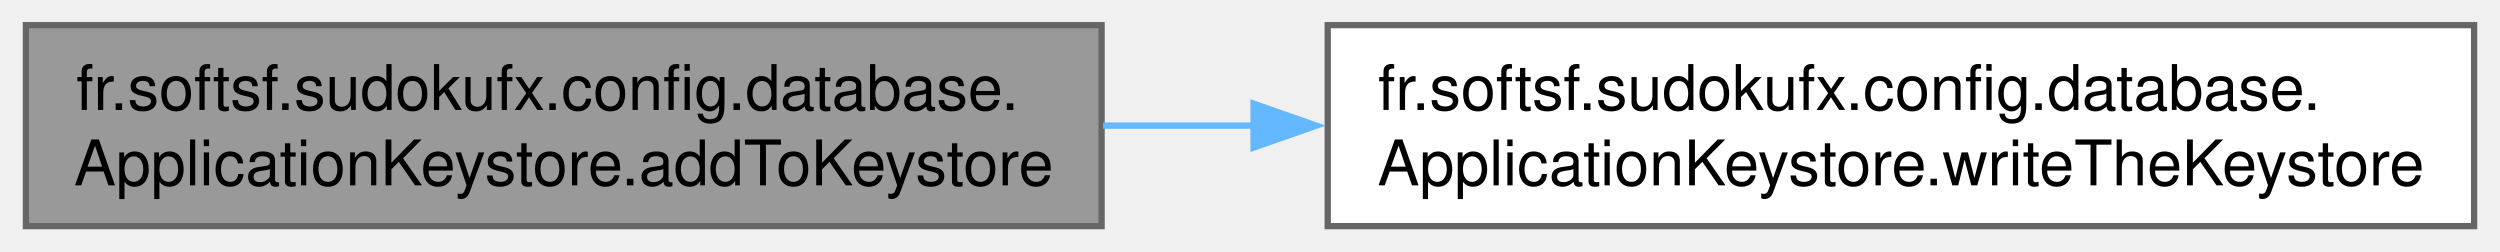
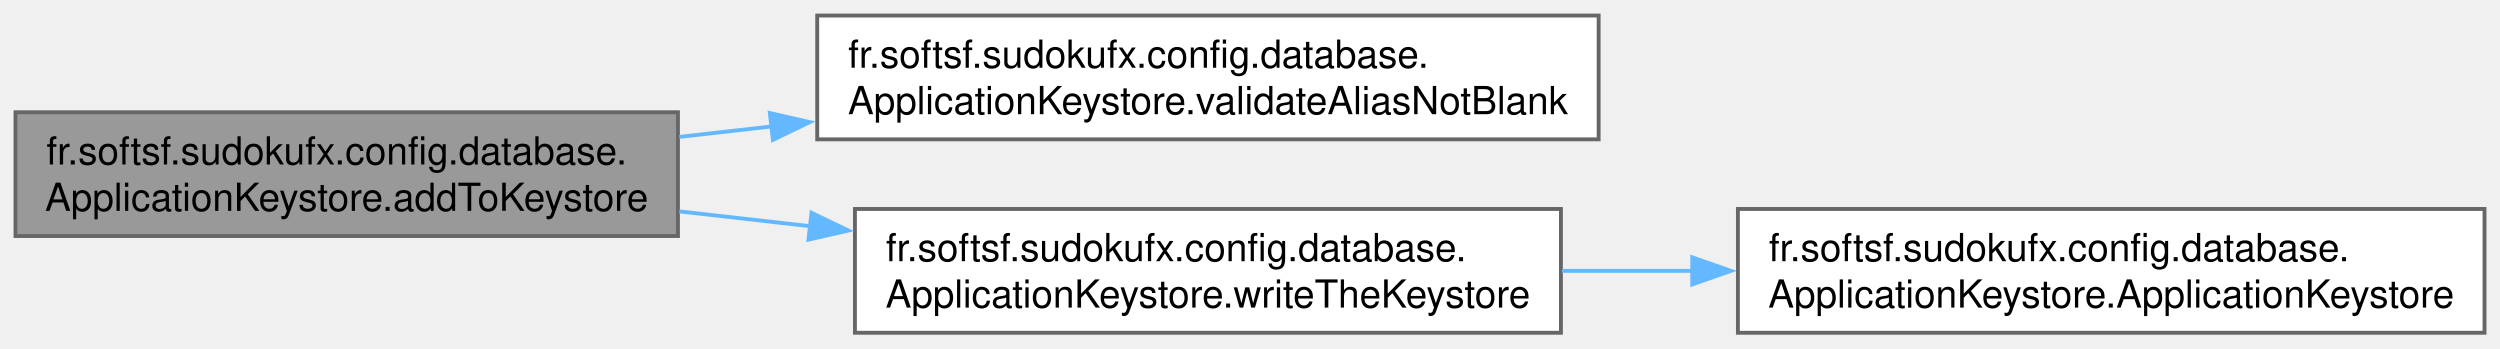
- <svg xmlns="http://www.w3.org/2000/svg" xmlns:xlink="http://www.w3.org/1999/xlink" width="398pt" height="40pt" viewBox="0.00 0.00 397.75 40.00">
-   <g id="graph0" class="graph" transform="scale(1 1) rotate(0) translate(4 36)">
+ <svg xmlns="http://www.w3.org/2000/svg" xmlns:xlink="http://www.w3.org/1999/xlink" width="646pt" height="90pt" viewBox="0.00 0.00 646.25 90.00">
+   <g id="graph0" class="graph" transform="scale(1 1) rotate(0) translate(4 86)">
    <g id="Node000001" class="node">
      <g id="a_Node000001">
-         <a xlink:title="Add alias:secret in the Keystore.">
-           <polygon fill="#999999" stroke="#666666" points="171.25,-32 0,-32 0,0 171.25,0 171.25,-32" />
-           <text text-anchor="start" x="8" y="-18.5" font-family="Helvetica,sans-Serif" font-size="10.00">fr.softsf.sudokufx.config.database.</text>
-           <text text-anchor="middle" x="85.62" y="-6.5" font-family="Helvetica,sans-Serif" font-size="10.00">ApplicationKeystore.addToKeystore</text>
+         <a xlink:title="Stores the given secret key in the keystore under the specified alias.">
+           <polygon fill="#999999" stroke="#666666" points="171.25,-57 0,-57 0,-25 171.25,-25 171.25,-57" />
+           <text text-anchor="start" x="8" y="-43.5" font-family="Helvetica,sans-Serif" font-size="10.00">fr.softsf.sudokufx.config.database.</text>
+           <text text-anchor="middle" x="85.62" y="-31.5" font-family="Helvetica,sans-Serif" font-size="10.00">ApplicationKeystore.addToKeystore</text>
        </a>
      </g>
    </g>
    <g id="Node000002" class="node">
      <g id="a_Node000002">
-         <a xlink:href="classfr_1_1softsf_1_1sudokufx_1_1config_1_1database_1_1_application_keystore.html#a0e501fbe6c171c85658b7600afd03470" target="_top" xlink:title="Write data to the keystore file.">
-           <polygon fill="white" stroke="#666666" points="389.75,-32 207.25,-32 207.25,0 389.75,0 389.75,-32" />
-           <text text-anchor="start" x="215.25" y="-18.5" font-family="Helvetica,sans-Serif" font-size="10.00">fr.softsf.sudokufx.config.database.</text>
-           <text text-anchor="middle" x="298.5" y="-6.5" font-family="Helvetica,sans-Serif" font-size="10.00">ApplicationKeystore.writeTheKeystore</text>
+         <a xlink:href="classfr_1_1softsf_1_1sudokufx_1_1config_1_1database_1_1_application_keystore.html#a1d981fbc5ac12da9cacc785a8052e318" target="_top" xlink:title="Validates that the given alias is not null, empty, or blank.">
+           <polygon fill="white" stroke="#666666" points="409.25,-82 207.25,-82 207.25,-50 409.25,-50 409.25,-82" />
+           <text text-anchor="start" x="215.25" y="-68.5" font-family="Helvetica,sans-Serif" font-size="10.00">fr.softsf.sudokufx.config.database.</text>
+           <text text-anchor="middle" x="308.25" y="-56.5" font-family="Helvetica,sans-Serif" font-size="10.00">ApplicationKeystore.validateAliasNotBlank</text>
        </a>
      </g>
    </g>
    <g id="edge1_Node000001_Node000002" class="edge">
      <g id="a_edge1_Node000001_Node000002">
        <a xlink:title=" ">
-           <path fill="none" stroke="#63b8ff" d="M171.48,-16C179.42,-16 187.51,-16 195.58,-16" />
-           <polygon fill="#63b8ff" stroke="#63b8ff" points="195.44,-19.5 205.44,-16 195.44,-12.5 195.44,-19.5" />
+           <path fill="none" stroke="#63b8ff" d="M171.61,-50.63C179.45,-51.52 187.47,-52.43 195.49,-53.34" />
+           <polygon fill="#63b8ff" stroke="#63b8ff" points="195,-56.8 205.33,-54.45 195.79,-49.85 195,-56.8" />
+         </a>
+       </g>
+     </g>
+     <g id="Node000003" class="node">
+       <g id="a_Node000003">
+         <a xlink:href="classfr_1_1softsf_1_1sudokufx_1_1config_1_1database_1_1_application_keystore.html#a9714968659205027206115325bebd480" target="_top" xlink:title="Writes the keystore content to a file.">
+           <polygon fill="white" stroke="#666666" points="399.5,-32 217,-32 217,0 399.5,0 399.5,-32" />
+           <text text-anchor="start" x="225" y="-18.5" font-family="Helvetica,sans-Serif" font-size="10.00">fr.softsf.sudokufx.config.database.</text>
+           <text text-anchor="middle" x="308.25" y="-6.5" font-family="Helvetica,sans-Serif" font-size="10.00">ApplicationKeystore.writeTheKeystore</text>
+         </a>
+       </g>
+     </g>
+     <g id="edge2_Node000001_Node000003" class="edge">
+       <g id="a_edge2_Node000001_Node000003">
+         <a xlink:title=" ">
+           <path fill="none" stroke="#63b8ff" d="M171.61,-31.37C182.72,-30.11 194.19,-28.81 205.53,-27.53" />
+           <polygon fill="#63b8ff" stroke="#63b8ff" points="205.77,-31.02 215.32,-26.42 204.99,-24.07 205.77,-31.02" />
+         </a>
+       </g>
+     </g>
+     <g id="Node000004" class="node">
+       <g id="a_Node000004">
+         <a xlink:href="classfr_1_1softsf_1_1sudokufx_1_1config_1_1database_1_1_application_keystore.html#ab67a293ca8a7582e7837ae51a8bdb7a2" target="_top" xlink:title=" ">
+           <polygon fill="white" stroke="#666666" points="638.25,-32 445.25,-32 445.25,0 638.25,0 638.25,-32" />
+           <text text-anchor="start" x="453.25" y="-18.5" font-family="Helvetica,sans-Serif" font-size="10.00">fr.softsf.sudokufx.config.database.</text>
+           <text text-anchor="middle" x="541.75" y="-6.5" font-family="Helvetica,sans-Serif" font-size="10.00">ApplicationKeystore.ApplicationKeystore</text>
+         </a>
+       </g>
+     </g>
+     <g id="edge3_Node000003_Node000004" class="edge">
+       <g id="a_edge3_Node000003_Node000004">
+         <a xlink:title=" ">
+           <path fill="none" stroke="#63b8ff" d="M399.75,-16C410.88,-16 422.33,-16 433.68,-16" />
+           <polygon fill="#63b8ff" stroke="#63b8ff" points="433.45,-19.5 443.45,-16 433.45,-12.5 433.45,-19.5" />
        </a>
      </g>
    </g>
  </g>
</svg>
